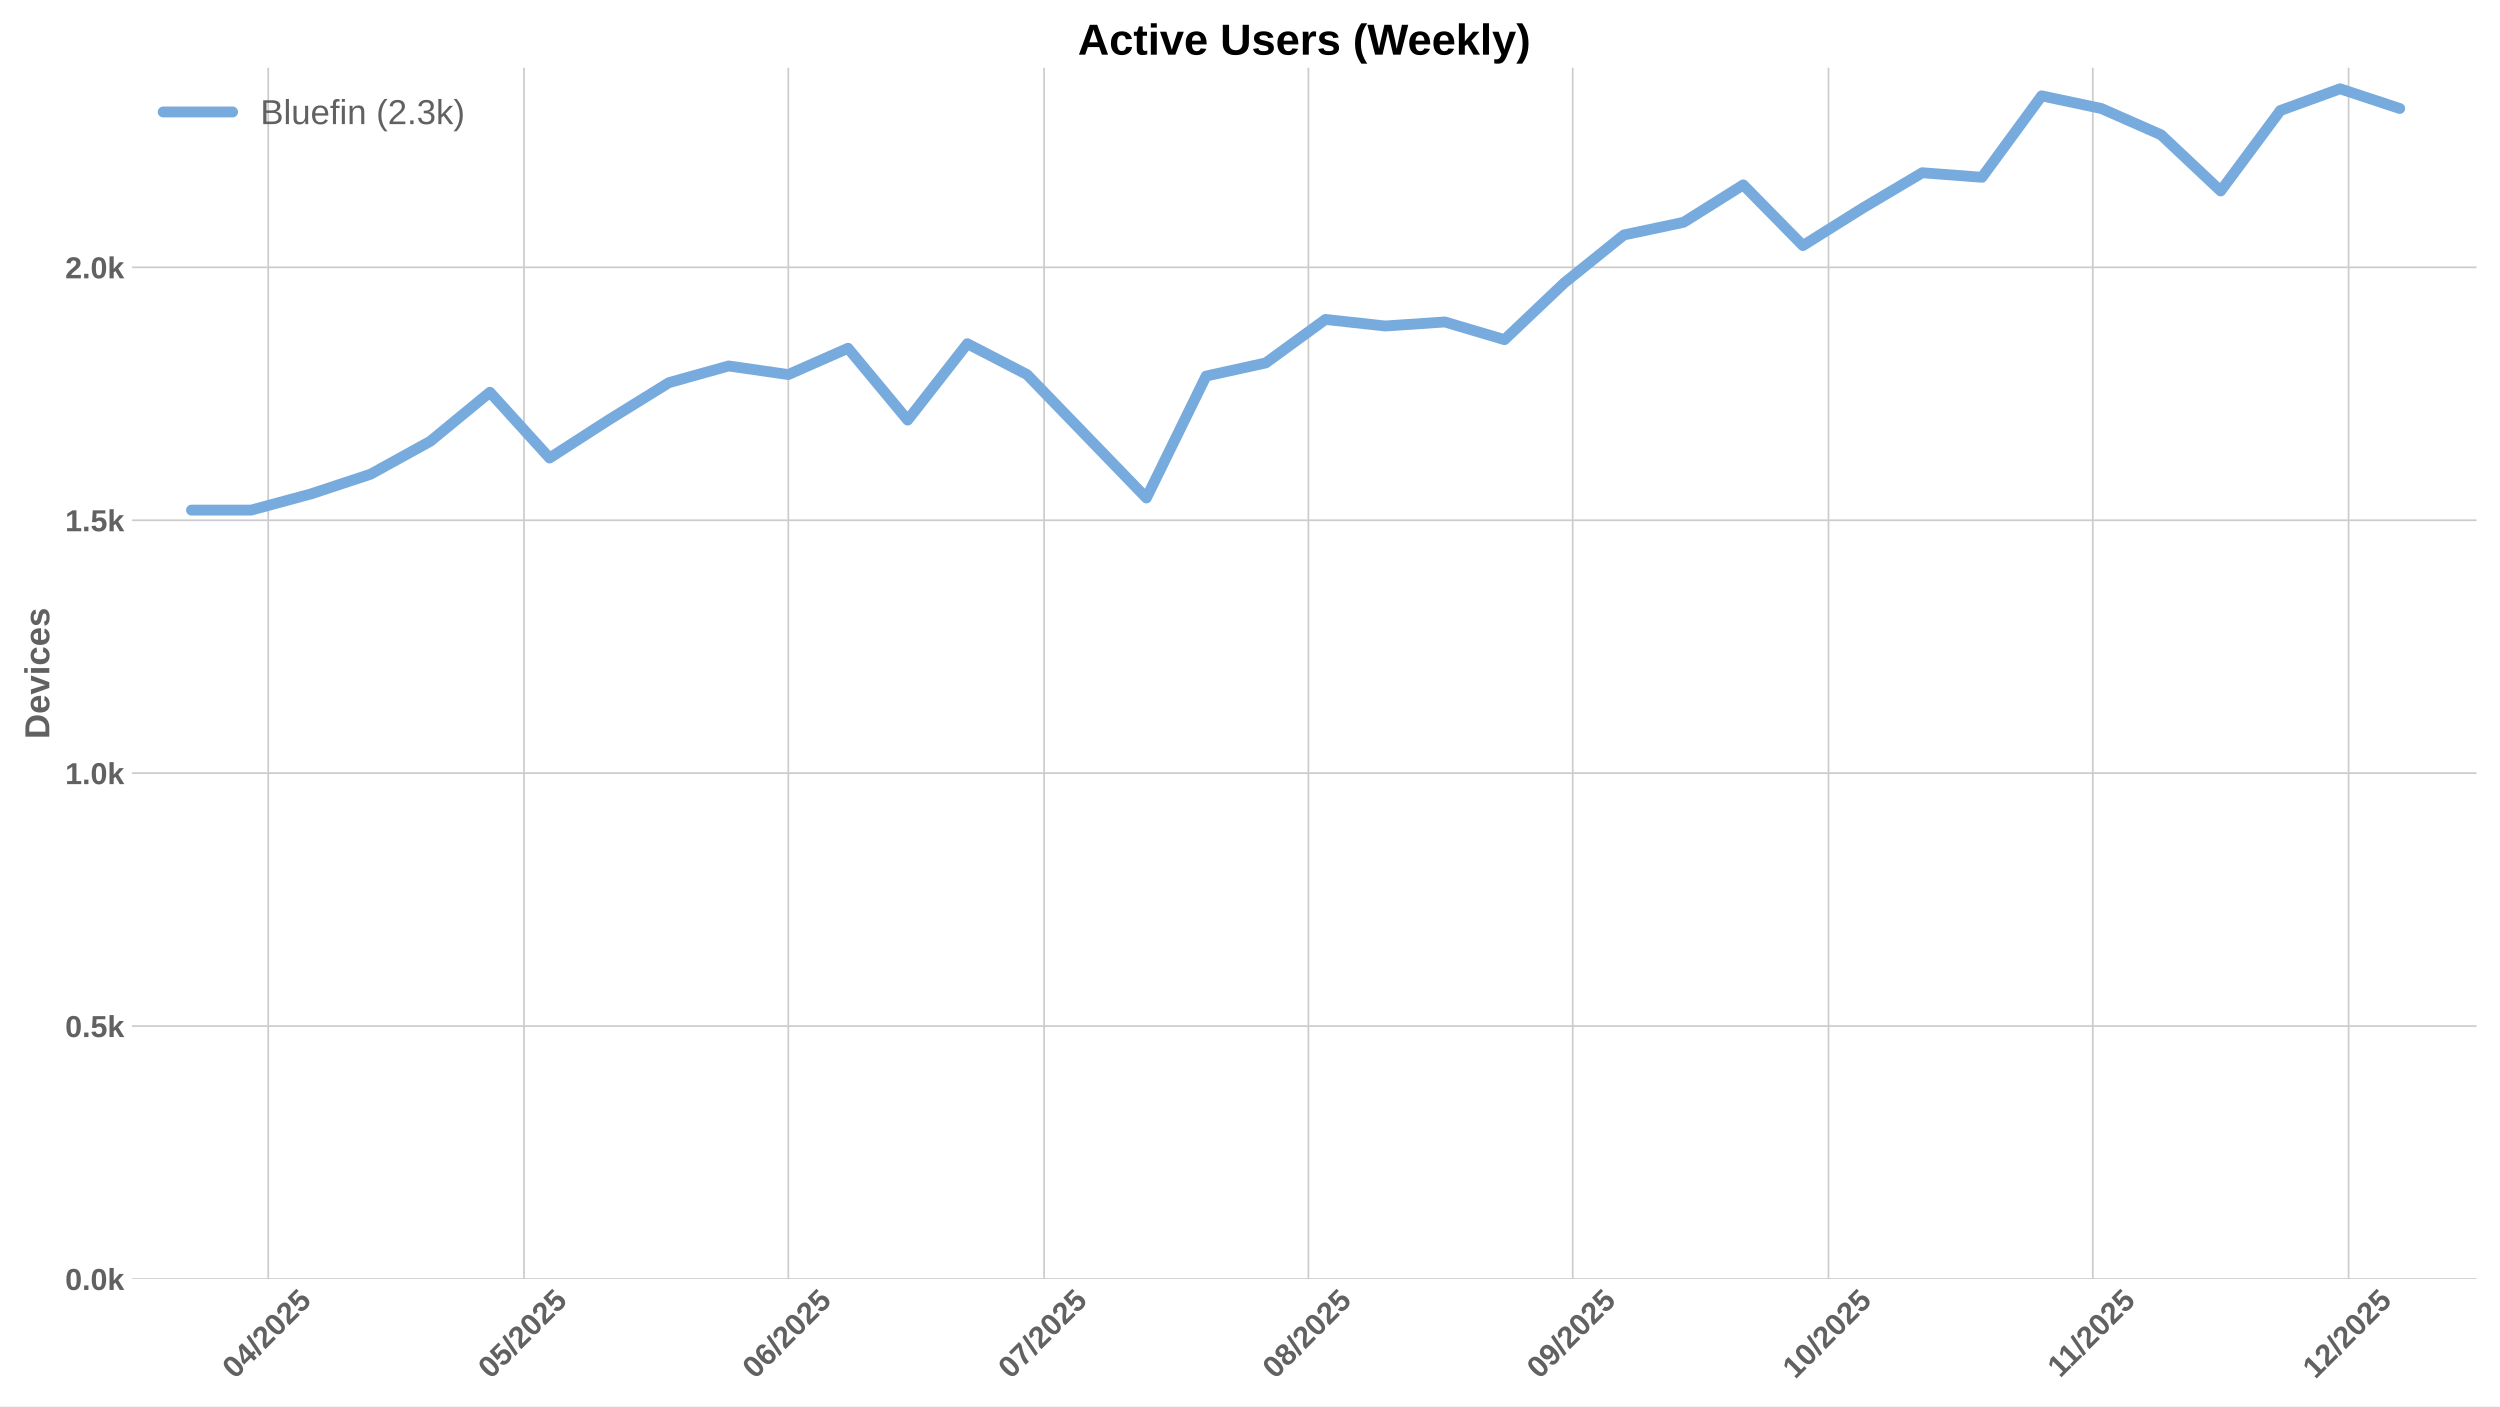
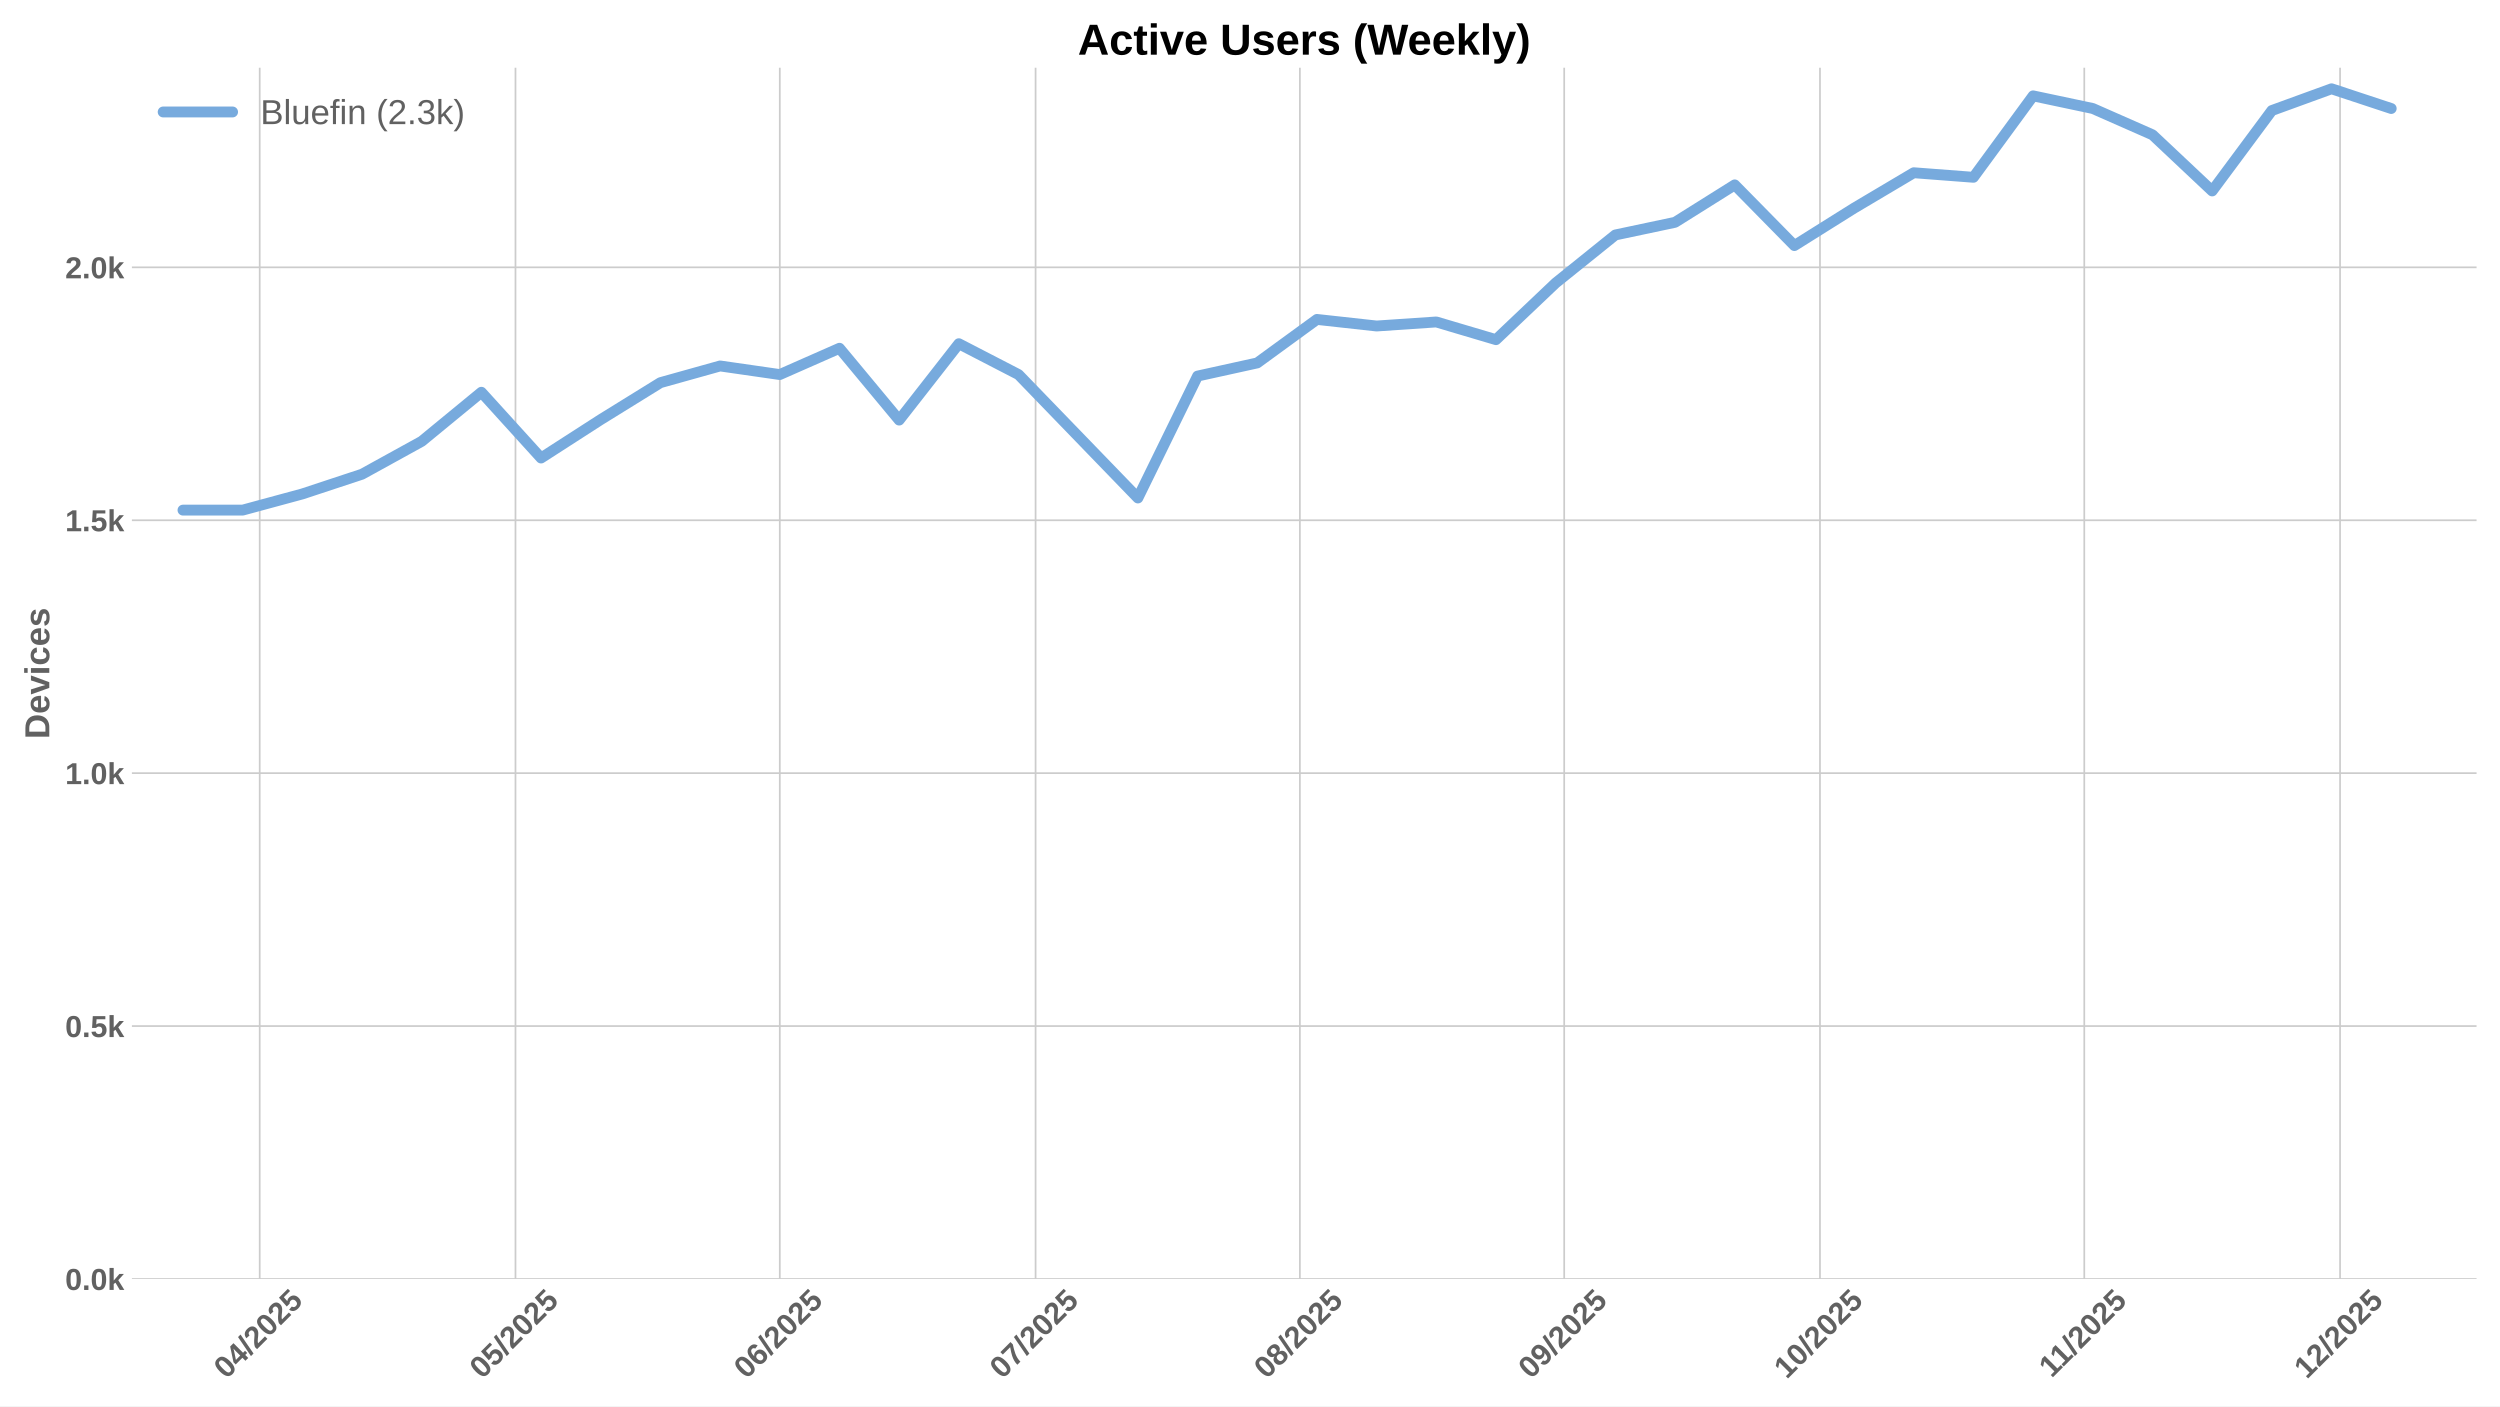
<svg xmlns="http://www.w3.org/2000/svg" xmlns:xlink="http://www.w3.org/1999/xlink" width="1152pt" height="648pt" viewBox="0 0 1152 648" version="1.1">
  <defs>
    <style type="text/css">*{stroke-linejoin: round; stroke-linecap: butt}</style>
  </defs>
  <g id="figure_1">
    <g id="patch_1">
      <path d="M 0 648  L 1152 648  L 1152 0  L 0 0  z " style="fill: #ffffff" />
    </g>
    <g id="axes_1">
      <g id="patch_2">
        <path d="M 60.78 589.343  L 1141.2 589.343  L 1141.2 31.2  L 60.78 31.2  z " style="fill: #ffffff" />
      </g>
      <g id="matplotlib.axis_1">
        <g id="xtick_1">
          <g id="line2d_1">
-             <path d="M 123.598 589.343  L 123.598 31.2  " clip-path="url(#p9baa493c0e)" style="fill: none; stroke: #cccccc; stroke-width: 0.8; stroke-linecap: round" />
+             <path d="M 119.672 589.343  L 119.672 31.2  " clip-path="url(#pa11c02dc21)" style="fill: none; stroke: #cccccc; stroke-width: 0.8; stroke-linecap: round" />
          </g>
          <g id="line2d_2" />
          <g id="text_1">
-             <g style="fill: #616161" transform="translate(108.2672 635.7977) rotate(-45) scale(0.14 -0.14)">
+             <g style="fill: #616161" transform="translate(104.342 635.7977) rotate(-45) scale(0.14 -0.14)">
              <defs>
                <path id="LiberationSans-Bold-30" d="M 3297 2203  Q 3297 1088 2914 512  Q 2531 -63 1766 -63  Q 253 -63 253 2203  Q 253 2994 418 3494  Q 584 3994 915 4231  Q 1247 4469 1791 4469  Q 2572 4469 2934 3903  Q 3297 3338 3297 2203  z M 2416 2203  Q 2416 2813 2356 3150  Q 2297 3488 2165 3634  Q 2034 3781 1784 3781  Q 1519 3781 1383 3632  Q 1247 3484 1189 3148  Q 1131 2813 1131 2203  Q 1131 1600 1192 1261  Q 1253 922 1386 775  Q 1519 628 1772 628  Q 2022 628 2158 783  Q 2294 938 2355 1278  Q 2416 1619 2416 2203  z " transform="scale(0.015625)" />
                <path id="LiberationSans-Bold-34" d="M 2938 897  L 2938 0  L 2100 0  L 2100 897  L 97 897  L 97 1556  L 1956 4403  L 2938 4403  L 2938 1550  L 3525 1550  L 3525 897  L 2938 897  z M 2100 2991  Q 2100 3159 2111 3356  Q 2122 3553 2128 3609  Q 2047 3434 1834 3103  L 813 1550  L 2100 1550  L 2100 2991  z " transform="scale(0.015625)" />
                <path id="LiberationSans-Bold-2f" d="M 63 -128  L 972 4638  L 1716 4638  L 822 -128  L 63 -128  z " transform="scale(0.015625)" />
                <path id="LiberationSans-Bold-32" d="M 222 0  L 222 609  Q 394 988 711 1347  Q 1028 1706 1509 2097  Q 1972 2472 2158 2715  Q 2344 2959 2344 3194  Q 2344 3769 1766 3769  Q 1484 3769 1336 3617  Q 1188 3466 1144 3163  L 259 3213  Q 334 3825 717 4147  Q 1100 4469 1759 4469  Q 2472 4469 2853 4144  Q 3234 3819 3234 3231  Q 3234 2922 3112 2672  Q 2991 2422 2800 2211  Q 2609 2000 2376 1815  Q 2144 1631 1925 1456  Q 1706 1281 1526 1103  Q 1347 925 1259 722  L 3303 722  L 3303 0  L 222 0  z " transform="scale(0.015625)" />
                <path id="LiberationSans-Bold-35" d="M 3381 1466  Q 3381 766 2945 351  Q 2509 -63 1750 -63  Q 1088 -63 689 235  Q 291 534 197 1100  L 1075 1172  Q 1144 891 1319 762  Q 1494 634 1759 634  Q 2088 634 2283 843  Q 2478 1053 2478 1447  Q 2478 1794 2293 2001  Q 2109 2209 1778 2209  Q 1413 2209 1181 1925  L 325 1925  L 478 4403  L 3125 4403  L 3125 3750  L 1275 3750  L 1203 2638  Q 1522 2919 2000 2919  Q 2628 2919 3004 2528  Q 3381 2138 3381 1466  z " transform="scale(0.015625)" />
              </defs>
              <use xlink:href="#LiberationSans-Bold-30" />
              <use xlink:href="#LiberationSans-Bold-34" transform="translate(55.61523 0)" />
              <use xlink:href="#LiberationSans-Bold-2f" transform="translate(111.2305 0)" />
              <use xlink:href="#LiberationSans-Bold-32" transform="translate(139.0137 0)" />
              <use xlink:href="#LiberationSans-Bold-30" transform="translate(194.6289 0)" />
              <use xlink:href="#LiberationSans-Bold-32" transform="translate(250.2441 0)" />
              <use xlink:href="#LiberationSans-Bold-35" transform="translate(305.8594 0)" />
            </g>
          </g>
        </g>
        <g id="xtick_2">
          <g id="line2d_3">
-             <path d="M 241.462 589.343  L 241.462 31.2  " clip-path="url(#p9baa493c0e)" style="fill: none; stroke: #cccccc; stroke-width: 0.8; stroke-linecap: round" />
+             <path d="M 237.536 589.343  L 237.536 31.2  " clip-path="url(#pa11c02dc21)" style="fill: none; stroke: #cccccc; stroke-width: 0.8; stroke-linecap: round" />
          </g>
          <g id="line2d_4" />
          <g id="text_2">
-             <g style="fill: #616161" transform="translate(226.1312 635.7977) rotate(-45) scale(0.14 -0.14)">
+             <g style="fill: #616161" transform="translate(222.206 635.7977) rotate(-45) scale(0.14 -0.14)">
              <use xlink:href="#LiberationSans-Bold-30" />
              <use xlink:href="#LiberationSans-Bold-35" transform="translate(55.61523 0)" />
              <use xlink:href="#LiberationSans-Bold-2f" transform="translate(111.2305 0)" />
              <use xlink:href="#LiberationSans-Bold-32" transform="translate(139.0137 0)" />
              <use xlink:href="#LiberationSans-Bold-30" transform="translate(194.6289 0)" />
              <use xlink:href="#LiberationSans-Bold-32" transform="translate(250.2441 0)" />
              <use xlink:href="#LiberationSans-Bold-35" transform="translate(305.8594 0)" />
            </g>
          </g>
        </g>
        <g id="xtick_3">
          <g id="line2d_5">
-             <path d="M 363.254 589.343  L 363.254 31.2  " clip-path="url(#p9baa493c0e)" style="fill: none; stroke: #cccccc; stroke-width: 0.8; stroke-linecap: round" />
+             <path d="M 359.329 589.343  L 359.329 31.2  " clip-path="url(#pa11c02dc21)" style="fill: none; stroke: #cccccc; stroke-width: 0.8; stroke-linecap: round" />
          </g>
          <g id="line2d_6" />
          <g id="text_3">
-             <g style="fill: #616161" transform="translate(347.924 635.7977) rotate(-45) scale(0.14 -0.14)">
+             <g style="fill: #616161" transform="translate(343.9988 635.7977) rotate(-45) scale(0.14 -0.14)">
              <defs>
                <path id="LiberationSans-Bold-36" d="M 3328 1441  Q 3328 738 2934 337  Q 2541 -63 1847 -63  Q 1069 -63 651 482  Q 234 1028 234 2100  Q 234 3278 657 3873  Q 1081 4469 1869 4469  Q 2428 4469 2751 4222  Q 3075 3975 3209 3456  L 2381 3341  Q 2263 3775 1850 3775  Q 1497 3775 1295 3422  Q 1094 3069 1094 2350  Q 1234 2584 1484 2709  Q 1734 2834 2050 2834  Q 2641 2834 2984 2459  Q 3328 2084 3328 1441  z M 2447 1416  Q 2447 1791 2273 1989  Q 2100 2188 1797 2188  Q 1506 2188 1331 2002  Q 1156 1816 1156 1509  Q 1156 1125 1339 873  Q 1522 622 1819 622  Q 2116 622 2281 833  Q 2447 1044 2447 1416  z " transform="scale(0.015625)" />
              </defs>
              <use xlink:href="#LiberationSans-Bold-30" />
              <use xlink:href="#LiberationSans-Bold-36" transform="translate(55.61523 0)" />
              <use xlink:href="#LiberationSans-Bold-2f" transform="translate(111.2305 0)" />
              <use xlink:href="#LiberationSans-Bold-32" transform="translate(139.0137 0)" />
              <use xlink:href="#LiberationSans-Bold-30" transform="translate(194.6289 0)" />
              <use xlink:href="#LiberationSans-Bold-32" transform="translate(250.2441 0)" />
              <use xlink:href="#LiberationSans-Bold-35" transform="translate(305.8594 0)" />
            </g>
          </g>
        </g>
        <g id="xtick_4">
          <g id="line2d_7">
-             <path d="M 481.118 589.343  L 481.118 31.2  " clip-path="url(#p9baa493c0e)" style="fill: none; stroke: #cccccc; stroke-width: 0.8; stroke-linecap: round" />
+             <path d="M 477.193 589.343  L 477.193 31.2  " clip-path="url(#pa11c02dc21)" style="fill: none; stroke: #cccccc; stroke-width: 0.8; stroke-linecap: round" />
          </g>
          <g id="line2d_8" />
          <g id="text_4">
-             <g style="fill: #616161" transform="translate(465.788 635.7977) rotate(-45) scale(0.14 -0.14)">
+             <g style="fill: #616161" transform="translate(461.8628 635.7977) rotate(-45) scale(0.14 -0.14)">
              <defs>
                <path id="LiberationSans-Bold-37" d="M 3278 3706  Q 2981 3238 2717 2797  Q 2453 2356 2256 1911  Q 2059 1466 1945 995  Q 1831 525 1831 0  L 916 0  Q 916 550 1059 1064  Q 1203 1578 1475 2111  Q 1747 2644 2463 3681  L 275 3681  L 275 4403  L 3278 4403  L 3278 3706  z " transform="scale(0.015625)" />
              </defs>
              <use xlink:href="#LiberationSans-Bold-30" />
              <use xlink:href="#LiberationSans-Bold-37" transform="translate(55.61523 0)" />
              <use xlink:href="#LiberationSans-Bold-2f" transform="translate(111.2305 0)" />
              <use xlink:href="#LiberationSans-Bold-32" transform="translate(139.0137 0)" />
              <use xlink:href="#LiberationSans-Bold-30" transform="translate(194.6289 0)" />
              <use xlink:href="#LiberationSans-Bold-32" transform="translate(250.2441 0)" />
              <use xlink:href="#LiberationSans-Bold-35" transform="translate(305.8594 0)" />
            </g>
          </g>
        </g>
        <g id="xtick_5">
          <g id="line2d_9">
-             <path d="M 602.911 589.343  L 602.911 31.2  " clip-path="url(#p9baa493c0e)" style="fill: none; stroke: #cccccc; stroke-width: 0.8; stroke-linecap: round" />
+             <path d="M 598.986 589.343  L 598.986 31.2  " clip-path="url(#pa11c02dc21)" style="fill: none; stroke: #cccccc; stroke-width: 0.8; stroke-linecap: round" />
          </g>
          <g id="line2d_10" />
          <g id="text_5">
-             <g style="fill: #616161" transform="translate(587.5808 635.7977) rotate(-45) scale(0.14 -0.14)">
+             <g style="fill: #616161" transform="translate(583.6556 635.7977) rotate(-45) scale(0.14 -0.14)">
              <defs>
                <path id="LiberationSans-Bold-38" d="M 3363 1241  Q 3363 622 2953 279  Q 2544 -63 1784 -63  Q 1031 -63 617 278  Q 203 619 203 1234  Q 203 1656 447 1945  Q 691 2234 1100 2303  L 1100 2316  Q 744 2394 525 2669  Q 306 2944 306 3303  Q 306 3844 689 4156  Q 1072 4469 1772 4469  Q 2488 4469 2870 4164  Q 3253 3859 3253 3297  Q 3253 2938 3036 2666  Q 2819 2394 2453 2322  L 2453 2309  Q 2878 2241 3120 1961  Q 3363 1681 3363 1241  z M 2350 3250  Q 2350 3563 2206 3708  Q 2063 3853 1772 3853  Q 1203 3853 1203 3250  Q 1203 2619 1778 2619  Q 2066 2619 2208 2766  Q 2350 2913 2350 3250  z M 2453 1313  Q 2453 2003 1766 2003  Q 1447 2003 1276 1822  Q 1106 1641 1106 1300  Q 1106 913 1275 734  Q 1444 556 1791 556  Q 2131 556 2292 734  Q 2453 913 2453 1313  z " transform="scale(0.015625)" />
              </defs>
              <use xlink:href="#LiberationSans-Bold-30" />
              <use xlink:href="#LiberationSans-Bold-38" transform="translate(55.61523 0)" />
              <use xlink:href="#LiberationSans-Bold-2f" transform="translate(111.2305 0)" />
              <use xlink:href="#LiberationSans-Bold-32" transform="translate(139.0137 0)" />
              <use xlink:href="#LiberationSans-Bold-30" transform="translate(194.6289 0)" />
              <use xlink:href="#LiberationSans-Bold-32" transform="translate(250.2441 0)" />
              <use xlink:href="#LiberationSans-Bold-35" transform="translate(305.8594 0)" />
            </g>
          </g>
        </g>
        <g id="xtick_6">
          <g id="line2d_11">
-             <path d="M 724.704 589.343  L 724.704 31.2  " clip-path="url(#p9baa493c0e)" style="fill: none; stroke: #cccccc; stroke-width: 0.8; stroke-linecap: round" />
+             <path d="M 720.779 589.343  L 720.779 31.2  " clip-path="url(#pa11c02dc21)" style="fill: none; stroke: #cccccc; stroke-width: 0.8; stroke-linecap: round" />
          </g>
          <g id="line2d_12" />
          <g id="text_6">
-             <g style="fill: #616161" transform="translate(709.3736 635.7977) rotate(-45) scale(0.14 -0.14)">
+             <g style="fill: #616161" transform="translate(705.4484 635.7977) rotate(-45) scale(0.14 -0.14)">
              <defs>
                <path id="LiberationSans-Bold-39" d="M 3322 2272  Q 3322 1100 2894 518  Q 2466 -63 1678 -63  Q 1097 -63 767 185  Q 438 434 300 972  L 1125 1088  Q 1247 628 1688 628  Q 2056 628 2254 981  Q 2453 1334 2459 2028  Q 2341 1794 2070 1661  Q 1800 1528 1488 1528  Q 906 1528 564 1923  Q 222 2319 222 2994  Q 222 3688 623 4078  Q 1025 4469 1759 4469  Q 2550 4469 2936 3920  Q 3322 3372 3322 2272  z M 2394 2888  Q 2394 3297 2214 3539  Q 2034 3781 1738 3781  Q 1447 3781 1280 3570  Q 1113 3359 1113 2988  Q 1113 2622 1278 2401  Q 1444 2181 1741 2181  Q 2022 2181 2208 2373  Q 2394 2566 2394 2888  z " transform="scale(0.015625)" />
              </defs>
              <use xlink:href="#LiberationSans-Bold-30" />
              <use xlink:href="#LiberationSans-Bold-39" transform="translate(55.61523 0)" />
              <use xlink:href="#LiberationSans-Bold-2f" transform="translate(111.2305 0)" />
              <use xlink:href="#LiberationSans-Bold-32" transform="translate(139.0137 0)" />
              <use xlink:href="#LiberationSans-Bold-30" transform="translate(194.6289 0)" />
              <use xlink:href="#LiberationSans-Bold-32" transform="translate(250.2441 0)" />
              <use xlink:href="#LiberationSans-Bold-35" transform="translate(305.8594 0)" />
            </g>
          </g>
        </g>
        <g id="xtick_7">
          <g id="line2d_13">
-             <path d="M 842.568 589.343  L 842.568 31.2  " clip-path="url(#p9baa493c0e)" style="fill: none; stroke: #cccccc; stroke-width: 0.8; stroke-linecap: round" />
+             <path d="M 838.643 589.343  L 838.643 31.2  " clip-path="url(#pa11c02dc21)" style="fill: none; stroke: #cccccc; stroke-width: 0.8; stroke-linecap: round" />
          </g>
          <g id="line2d_14" />
          <g id="text_7">
-             <g style="fill: #616161" transform="translate(827.2376 635.7977) rotate(-45) scale(0.14 -0.14)">
+             <g style="fill: #616161" transform="translate(823.3124 635.7977) rotate(-45) scale(0.14 -0.14)">
              <defs>
                <path id="LiberationSans-Bold-31" d="M 403 0  L 403 653  L 1494 653  L 1494 3656  L 438 2997  L 438 3688  L 1541 4403  L 2372 4403  L 2372 653  L 3381 653  L 3381 0  L 403 0  z " transform="scale(0.015625)" />
              </defs>
              <use xlink:href="#LiberationSans-Bold-31" />
              <use xlink:href="#LiberationSans-Bold-30" transform="translate(55.61523 0)" />
              <use xlink:href="#LiberationSans-Bold-2f" transform="translate(111.2305 0)" />
              <use xlink:href="#LiberationSans-Bold-32" transform="translate(139.0137 0)" />
              <use xlink:href="#LiberationSans-Bold-30" transform="translate(194.6289 0)" />
              <use xlink:href="#LiberationSans-Bold-32" transform="translate(250.2441 0)" />
              <use xlink:href="#LiberationSans-Bold-35" transform="translate(305.8594 0)" />
            </g>
          </g>
        </g>
        <g id="xtick_8">
          <g id="line2d_15">
-             <path d="M 964.361 589.343  L 964.361 31.2  " clip-path="url(#p9baa493c0e)" style="fill: none; stroke: #cccccc; stroke-width: 0.8; stroke-linecap: round" />
+             <path d="M 960.435 589.343  L 960.435 31.2  " clip-path="url(#pa11c02dc21)" style="fill: none; stroke: #cccccc; stroke-width: 0.8; stroke-linecap: round" />
          </g>
          <g id="line2d_16" />
          <g id="text_8">
-             <g style="fill: #616161" transform="translate(949.3027 635.2532) rotate(-45) scale(0.14 -0.14)">
+             <g style="fill: #616161" transform="translate(945.3774 635.2532) rotate(-45) scale(0.14 -0.14)">
              <use xlink:href="#LiberationSans-Bold-31" />
              <use xlink:href="#LiberationSans-Bold-31" transform="translate(50.11523 0)" />
              <use xlink:href="#LiberationSans-Bold-2f" transform="translate(105.7305 0)" />
              <use xlink:href="#LiberationSans-Bold-32" transform="translate(133.5137 0)" />
              <use xlink:href="#LiberationSans-Bold-30" transform="translate(189.1289 0)" />
              <use xlink:href="#LiberationSans-Bold-32" transform="translate(244.7441 0)" />
              <use xlink:href="#LiberationSans-Bold-35" transform="translate(300.3594 0)" />
            </g>
          </g>
        </g>
        <g id="xtick_9">
          <g id="line2d_17">
-             <path d="M 1082.225 589.343  L 1082.225 31.2  " clip-path="url(#p9baa493c0e)" style="fill: none; stroke: #cccccc; stroke-width: 0.8; stroke-linecap: round" />
+             <path d="M 1078.299 589.343  L 1078.299 31.2  " clip-path="url(#pa11c02dc21)" style="fill: none; stroke: #cccccc; stroke-width: 0.8; stroke-linecap: round" />
          </g>
          <g id="line2d_18" />
          <g id="text_9">
-             <g style="fill: #616161" transform="translate(1066.894 635.7977) rotate(-45) scale(0.14 -0.14)">
+             <g style="fill: #616161" transform="translate(1062.969 635.7977) rotate(-45) scale(0.14 -0.14)">
              <use xlink:href="#LiberationSans-Bold-31" />
              <use xlink:href="#LiberationSans-Bold-32" transform="translate(55.61523 0)" />
              <use xlink:href="#LiberationSans-Bold-2f" transform="translate(111.2305 0)" />
              <use xlink:href="#LiberationSans-Bold-32" transform="translate(139.0137 0)" />
              <use xlink:href="#LiberationSans-Bold-30" transform="translate(194.6289 0)" />
              <use xlink:href="#LiberationSans-Bold-32" transform="translate(250.2441 0)" />
              <use xlink:href="#LiberationSans-Bold-35" transform="translate(305.8594 0)" />
            </g>
          </g>
        </g>
      </g>
      <g id="matplotlib.axis_2">
        <g id="ytick_1">
          <g id="line2d_19">
-             <path d="M 60.78 589.343  L 1141.2 589.343  " clip-path="url(#p9baa493c0e)" style="fill: none; stroke: #cccccc; stroke-width: 0.8; stroke-linecap: round" />
+             <path d="M 60.78 589.343  L 1141.2 589.343  " clip-path="url(#pa11c02dc21)" style="fill: none; stroke: #cccccc; stroke-width: 0.8; stroke-linecap: round" />
          </g>
          <g id="line2d_20" />
          <g id="text_10">
            <g style="fill: #616161" transform="translate(30.03469 594.416) scale(0.14 -0.14)">
              <defs>
                <path id="LiberationSans-Bold-2e" d="M 434 0  L 434 953  L 1338 953  L 1338 0  L 434 0  z " transform="scale(0.015625)" />
                <path id="LiberationSans-Bold-6b" d="M 2606 0  L 1703 1531  L 1325 1269  L 1325 0  L 447 0  L 447 4638  L 1325 4638  L 1325 1981  L 2531 3381  L 3475 3381  L 2288 2063  L 3566 0  L 2606 0  z " transform="scale(0.015625)" />
              </defs>
              <use xlink:href="#LiberationSans-Bold-30" />
              <use xlink:href="#LiberationSans-Bold-2e" transform="translate(55.61523 0)" />
              <use xlink:href="#LiberationSans-Bold-30" transform="translate(83.39844 0)" />
              <use xlink:href="#LiberationSans-Bold-6b" transform="translate(139.0137 0)" />
            </g>
          </g>
        </g>
        <g id="ytick_2">
          <g id="line2d_21">
-             <path d="M 60.78 472.804  L 1141.2 472.804  " clip-path="url(#p9baa493c0e)" style="fill: none; stroke: #cccccc; stroke-width: 0.8; stroke-linecap: round" />
+             <path d="M 60.78 472.804  L 1141.2 472.804  " clip-path="url(#pa11c02dc21)" style="fill: none; stroke: #cccccc; stroke-width: 0.8; stroke-linecap: round" />
          </g>
          <g id="line2d_22" />
          <g id="text_11">
            <g style="fill: #616161" transform="translate(30.03469 477.8764) scale(0.14 -0.14)">
              <use xlink:href="#LiberationSans-Bold-30" />
              <use xlink:href="#LiberationSans-Bold-2e" transform="translate(55.61523 0)" />
              <use xlink:href="#LiberationSans-Bold-35" transform="translate(83.39844 0)" />
              <use xlink:href="#LiberationSans-Bold-6b" transform="translate(139.0137 0)" />
            </g>
          </g>
        </g>
        <g id="ytick_3">
          <g id="line2d_23">
-             <path d="M 60.78 356.264  L 1141.2 356.264  " clip-path="url(#p9baa493c0e)" style="fill: none; stroke: #cccccc; stroke-width: 0.8; stroke-linecap: round" />
+             <path d="M 60.78 356.264  L 1141.2 356.264  " clip-path="url(#pa11c02dc21)" style="fill: none; stroke: #cccccc; stroke-width: 0.8; stroke-linecap: round" />
          </g>
          <g id="line2d_24" />
          <g id="text_12">
            <g style="fill: #616161" transform="translate(30.03469 361.3368) scale(0.14 -0.14)">
              <use xlink:href="#LiberationSans-Bold-31" />
              <use xlink:href="#LiberationSans-Bold-2e" transform="translate(55.61523 0)" />
              <use xlink:href="#LiberationSans-Bold-30" transform="translate(83.39844 0)" />
              <use xlink:href="#LiberationSans-Bold-6b" transform="translate(139.0137 0)" />
            </g>
          </g>
        </g>
        <g id="ytick_4">
          <g id="line2d_25">
-             <path d="M 60.78 239.724  L 1141.2 239.724  " clip-path="url(#p9baa493c0e)" style="fill: none; stroke: #cccccc; stroke-width: 0.8; stroke-linecap: round" />
+             <path d="M 60.78 239.724  L 1141.2 239.724  " clip-path="url(#pa11c02dc21)" style="fill: none; stroke: #cccccc; stroke-width: 0.8; stroke-linecap: round" />
          </g>
          <g id="line2d_26" />
          <g id="text_13">
            <g style="fill: #616161" transform="translate(30.03469 244.7972) scale(0.14 -0.14)">
              <use xlink:href="#LiberationSans-Bold-31" />
              <use xlink:href="#LiberationSans-Bold-2e" transform="translate(55.61523 0)" />
              <use xlink:href="#LiberationSans-Bold-35" transform="translate(83.39844 0)" />
              <use xlink:href="#LiberationSans-Bold-6b" transform="translate(139.0137 0)" />
            </g>
          </g>
        </g>
        <g id="ytick_5">
          <g id="line2d_27">
-             <path d="M 60.78 123.185  L 1141.2 123.185  " clip-path="url(#p9baa493c0e)" style="fill: none; stroke: #cccccc; stroke-width: 0.8; stroke-linecap: round" />
+             <path d="M 60.78 123.185  L 1141.2 123.185  " clip-path="url(#pa11c02dc21)" style="fill: none; stroke: #cccccc; stroke-width: 0.8; stroke-linecap: round" />
          </g>
          <g id="line2d_28" />
          <g id="text_14">
            <g style="fill: #616161" transform="translate(30.03469 128.2575) scale(0.14 -0.14)">
              <use xlink:href="#LiberationSans-Bold-32" />
              <use xlink:href="#LiberationSans-Bold-2e" transform="translate(55.61523 0)" />
              <use xlink:href="#LiberationSans-Bold-30" transform="translate(83.39844 0)" />
              <use xlink:href="#LiberationSans-Bold-6b" transform="translate(139.0137 0)" />
            </g>
          </g>
        </g>
        <g id="text_15">
          <g style="fill: #616161" transform="translate(22.71469 340.5153) rotate(-90) scale(0.16 -0.16)">
            <defs>
              <path id="LiberationSans-Bold-44" d="M 4353 2234  Q 4353 1553 4086 1045  Q 3819 538 3330 269  Q 2841 0 2209 0  L 428 0  L 428 4403  L 2022 4403  Q 3134 4403 3743 3842  Q 4353 3281 4353 2234  z M 3425 2234  Q 3425 2944 3056 3317  Q 2688 3691 2003 3691  L 1350 3691  L 1350 713  L 2131 713  Q 2725 713 3075 1122  Q 3425 1531 3425 2234  z " transform="scale(0.015625)" />
              <path id="LiberationSans-Bold-65" d="M 1831 -63  Q 1069 -63 659 389  Q 250 841 250 1706  Q 250 2544 665 2994  Q 1081 3444 1844 3444  Q 2572 3444 2956 2961  Q 3341 2478 3341 1547  L 3341 1522  L 1172 1522  Q 1172 1028 1355 776  Q 1538 525 1875 525  Q 2341 525 2463 928  L 3291 856  Q 2931 -63 1831 -63  z M 1831 2891  Q 1522 2891 1355 2675  Q 1188 2459 1178 2072  L 2491 2072  Q 2466 2481 2294 2686  Q 2122 2891 1831 2891  z " transform="scale(0.015625)" />
              <path id="LiberationSans-Bold-76" d="M 2284 0  L 1234 0  L 25 3381  L 953 3381  L 1544 1491  Q 1591 1334 1766 709  Q 1797 838 1894 1159  Q 1991 1481 2613 3381  L 3531 3381  L 2284 0  z " transform="scale(0.015625)" />
              <path id="LiberationSans-Bold-69" d="M 447 3991  L 447 4638  L 1325 4638  L 1325 3991  L 447 3991  z M 447 0  L 447 3381  L 1325 3381  L 1325 0  L 447 0  z " transform="scale(0.015625)" />
              <path id="LiberationSans-Bold-63" d="M 1856 -63  Q 1088 -63 669 395  Q 250 853 250 1672  Q 250 2509 672 2976  Q 1094 3444 1869 3444  Q 2466 3444 2856 3144  Q 3247 2844 3347 2316  L 2463 2272  Q 2425 2531 2275 2686  Q 2125 2841 1850 2841  Q 1172 2841 1172 1706  Q 1172 538 1863 538  Q 2113 538 2281 695  Q 2450 853 2491 1166  L 3372 1125  Q 3325 778 3123 506  Q 2922 234 2594 85  Q 2266 -63 1856 -63  z " transform="scale(0.015625)" />
              <path id="LiberationSans-Bold-73" d="M 3297 988  Q 3297 497 2895 217  Q 2494 -63 1784 -63  Q 1088 -63 717 157  Q 347 378 225 844  L 997 959  Q 1063 719 1223 619  Q 1384 519 1784 519  Q 2153 519 2322 612  Q 2491 706 2491 906  Q 2491 1069 2355 1164  Q 2219 1259 1894 1325  Q 1150 1472 890 1598  Q 631 1725 495 1926  Q 359 2128 359 2422  Q 359 2906 732 3176  Q 1106 3447 1791 3447  Q 2394 3447 2761 3212  Q 3128 2978 3219 2534  L 2441 2453  Q 2403 2659 2256 2761  Q 2109 2863 1791 2863  Q 1478 2863 1322 2783  Q 1166 2703 1166 2516  Q 1166 2369 1286 2283  Q 1406 2197 1691 2141  Q 2088 2059 2395 1973  Q 2703 1888 2889 1769  Q 3075 1650 3186 1464  Q 3297 1278 3297 988  z " transform="scale(0.015625)" />
            </defs>
            <use xlink:href="#LiberationSans-Bold-44" />
            <use xlink:href="#LiberationSans-Bold-65" transform="translate(72.2168 0)" />
            <use xlink:href="#LiberationSans-Bold-76" transform="translate(127.832 0)" />
            <use xlink:href="#LiberationSans-Bold-69" transform="translate(183.4473 0)" />
            <use xlink:href="#LiberationSans-Bold-63" transform="translate(211.2305 0)" />
            <use xlink:href="#LiberationSans-Bold-65" transform="translate(266.8457 0)" />
            <use xlink:href="#LiberationSans-Bold-73" transform="translate(322.4609 0)" />
          </g>
        </g>
      </g>
      <g id="line2d_29">
-         <path d="M 88.238 235.063  L 115.74 235.063  L 143.242 227.604  L 170.743 218.514  L 198.245 203.364  L 225.746 180.755  L 253.248 211.056  L 280.75 193.342  L 308.251 176.327  L 335.753 168.635  L 363.254 172.598  L 390.756 160.477  L 418.258 193.575  L 445.759 158.38  L 473.261 172.598  L 528.264 229.469  L 555.766 173.297  L 583.267 167.237  L 610.769 147.192  L 638.27 150.222  L 665.772 148.357  L 693.274 156.515  L 720.775 130.41  L 748.277 108.268  L 775.778 102.441  L 803.28 85.193  L 830.782 113.162  L 858.283 95.914  L 885.785 79.599  L 913.286 81.697  L 940.788 44.171  L 968.29 49.998  L 995.791 62.118  L 1023.293 87.99  L 1050.794 50.93  L 1078.296 40.908  L 1105.798 49.998  " clip-path="url(#p9baa493c0e)" style="fill: none; stroke: #77aadd; stroke-width: 5; stroke-linecap: round" />
+         <path d="M 84.313 235.063  L 111.815 235.063  L 139.316 227.604  L 166.818 218.514  L 194.319 203.364  L 221.821 180.755  L 249.323 211.056  L 276.824 193.342  L 304.326 176.327  L 331.827 168.635  L 359.329 172.598  L 386.831 160.477  L 414.332 193.575  L 441.834 158.38  L 469.335 172.598  L 524.339 229.469  L 551.84 173.297  L 579.342 167.237  L 606.843 147.192  L 634.345 150.222  L 661.847 148.357  L 689.348 156.515  L 716.85 130.41  L 744.351 108.268  L 771.853 102.441  L 799.355 85.193  L 826.856 113.162  L 854.358 95.914  L 881.859 79.599  L 909.361 81.697  L 936.863 44.171  L 964.364 49.998  L 991.866 62.118  L 1019.367 87.99  L 1046.869 50.93  L 1074.371 40.908  L 1101.872 49.998  " clip-path="url(#pa11c02dc21)" style="fill: none; stroke: #77aadd; stroke-width: 5; stroke-linecap: round" />
      </g>
      <g id="patch_3">
        <path d="M 60.78 589.343  L 60.78 31.2  " style="fill: none" />
      </g>
      <g id="patch_4">
        <path d="M 1141.2 589.343  L 1141.2 31.2  " style="fill: none" />
      </g>
      <g id="patch_5">
        <path d="M 60.78 589.343  L 1141.2 589.343  " style="fill: none" />
      </g>
      <g id="patch_6">
        <path d="M 60.78 31.2  L 1141.2 31.2  " style="fill: none" />
      </g>
      <g id="text_16">
        <g transform="translate(496.6791 25.2) scale(0.2 -0.2)">
          <defs>
            <path id="LiberationSans-Bold-41" d="M 3541 0  L 3150 1125  L 1472 1125  L 1081 0  L 159 0  L 1766 4403  L 2853 4403  L 4453 0  L 3541 0  z M 2309 3725  L 2291 3656  Q 2259 3544 2215 3400  Q 2172 3256 1678 1819  L 2944 1819  L 2509 3084  L 2375 3509  L 2309 3725  z " transform="scale(0.015625)" />
            <path id="LiberationSans-Bold-74" d="M 1313 -56  Q 925 -56 715 155  Q 506 366 506 794  L 506 2788  L 78 2788  L 78 3381  L 550 3381  L 825 4175  L 1375 4175  L 1375 3381  L 2016 3381  L 2016 2788  L 1375 2788  L 1375 1031  Q 1375 784 1469 667  Q 1563 550 1759 550  Q 1863 550 2053 594  L 2053 50  Q 1728 -56 1313 -56  z " transform="scale(0.015625)" />
            <path id="LiberationSans-Bold-20" transform="scale(0.015625)" />
            <path id="LiberationSans-Bold-55" d="M 2259 -63  Q 1350 -63 867 381  Q 384 825 384 1650  L 384 4403  L 1306 4403  L 1306 1722  Q 1306 1200 1554 929  Q 1803 659 2284 659  Q 2778 659 3043 942  Q 3309 1225 3309 1753  L 3309 4403  L 4231 4403  L 4231 1697  Q 4231 859 3714 398  Q 3197 -63 2259 -63  z " transform="scale(0.015625)" />
            <path id="LiberationSans-Bold-72" d="M 447 0  L 447 2588  Q 447 2866 439 3052  Q 431 3238 422 3381  L 1259 3381  Q 1269 3325 1284 3039  Q 1300 2753 1300 2659  L 1313 2659  Q 1441 3016 1541 3161  Q 1641 3306 1778 3376  Q 1916 3447 2122 3447  Q 2291 3447 2394 3400  L 2394 2666  Q 2181 2713 2019 2713  Q 1691 2713 1508 2447  Q 1325 2181 1325 1659  L 1325 0  L 447 0  z " transform="scale(0.015625)" />
            <path id="LiberationSans-Bold-28" d="M 1247 -1328  Q 756 -622 537 81  Q 319 784 319 1659  Q 319 2531 537 3232  Q 756 3934 1247 4638  L 2125 4638  Q 1631 3925 1407 3219  Q 1184 2513 1184 1656  Q 1184 803 1406 101  Q 1628 -600 2125 -1328  L 1247 -1328  z " transform="scale(0.015625)" />
            <path id="LiberationSans-Bold-57" d="M 4897 0  L 3803 0  L 3206 2547  Q 3097 2997 3022 3488  Q 2947 3078 2900 2864  Q 2853 2650 2234 0  L 1141 0  L 6 4403  L 941 4403  L 1578 1559  L 1722 872  Q 1809 1306 1892 1701  Q 1975 2097 2516 4403  L 3547 4403  L 4103 2059  Q 4169 1797 4325 872  L 4403 1234  L 4569 1953  L 5100 4403  L 6034 4403  L 4897 0  z " transform="scale(0.015625)" />
            <path id="LiberationSans-Bold-6c" d="M 447 0  L 447 4638  L 1325 4638  L 1325 0  L 447 0  z " transform="scale(0.015625)" />
            <path id="LiberationSans-Bold-79" d="M 884 -1328  Q 569 -1328 331 -1288  L 331 -663  Q 497 -688 634 -688  Q 822 -688 945 -628  Q 1069 -569 1167 -431  Q 1266 -294 1388 34  L 50 3381  L 978 3381  L 1509 1797  Q 1634 1456 1825 753  L 1903 1050  L 2106 1784  L 2606 3381  L 3525 3381  L 2188 -178  Q 1919 -828 1630 -1078  Q 1341 -1328 884 -1328  z " transform="scale(0.015625)" />
            <path id="LiberationSans-Bold-29" d="M 6 -1328  Q 506 -597 726 101  Q 947 800 947 1656  Q 947 2516 722 3223  Q 497 3931 6 4638  L 884 4638  Q 1378 3928 1595 3225  Q 1813 2522 1813 1659  Q 1813 791 1595 87  Q 1378 -616 884 -1328  L 6 -1328  z " transform="scale(0.015625)" />
          </defs>
          <use xlink:href="#LiberationSans-Bold-41" />
          <use xlink:href="#LiberationSans-Bold-63" transform="translate(72.2168 0)" />
          <use xlink:href="#LiberationSans-Bold-74" transform="translate(127.832 0)" />
          <use xlink:href="#LiberationSans-Bold-69" transform="translate(161.1328 0)" />
          <use xlink:href="#LiberationSans-Bold-76" transform="translate(188.916 0)" />
          <use xlink:href="#LiberationSans-Bold-65" transform="translate(244.5312 0)" />
          <use xlink:href="#LiberationSans-Bold-20" transform="translate(300.1465 0)" />
          <use xlink:href="#LiberationSans-Bold-55" transform="translate(327.9297 0)" />
          <use xlink:href="#LiberationSans-Bold-73" transform="translate(400.1465 0)" />
          <use xlink:href="#LiberationSans-Bold-65" transform="translate(455.7617 0)" />
          <use xlink:href="#LiberationSans-Bold-72" transform="translate(511.377 0)" />
          <use xlink:href="#LiberationSans-Bold-73" transform="translate(550.293 0)" />
          <use xlink:href="#LiberationSans-Bold-20" transform="translate(605.9082 0)" />
          <use xlink:href="#LiberationSans-Bold-28" transform="translate(633.6914 0)" />
          <use xlink:href="#LiberationSans-Bold-57" transform="translate(666.9922 0)" />
          <use xlink:href="#LiberationSans-Bold-65" transform="translate(759.627 0)" />
          <use xlink:href="#LiberationSans-Bold-65" transform="translate(815.2422 0)" />
          <use xlink:href="#LiberationSans-Bold-6b" transform="translate(870.8574 0)" />
          <use xlink:href="#LiberationSans-Bold-6c" transform="translate(926.4727 0)" />
          <use xlink:href="#LiberationSans-Bold-79" transform="translate(954.2559 0)" />
          <use xlink:href="#LiberationSans-Bold-29" transform="translate(1009.871 0)" />
        </g>
      </g>
      <g id="legend_1">
        <g id="line2d_30">
          <path d="M 75.18 51.595  L 91.18 51.595  L 107.18 51.595  " style="fill: none; stroke: #77aadd; stroke-width: 5; stroke-linecap: round" />
        </g>
        <g id="text_17">
          <g style="fill: #616161" transform="translate(119.98 57.195) scale(0.16 -0.16)">
            <defs>
              <path id="LiberationSans-42" d="M 3931 1241  Q 3931 653 3503 326  Q 3075 0 2313 0  L 525 0  L 525 4403  L 2125 4403  Q 3675 4403 3675 3334  Q 3675 2944 3456 2678  Q 3238 2413 2838 2322  Q 3363 2259 3647 1970  Q 3931 1681 3931 1241  z M 3075 3263  Q 3075 3619 2831 3772  Q 2588 3925 2125 3925  L 1122 3925  L 1122 2531  L 2125 2531  Q 2603 2531 2839 2711  Q 3075 2891 3075 3263  z M 3328 1288  Q 3328 2066 2234 2066  L 1122 2066  L 1122 478  L 2281 478  Q 2828 478 3078 681  Q 3328 884 3328 1288  z " transform="scale(0.015625)" />
              <path id="LiberationSans-6c" d="M 431 0  L 431 4638  L 994 4638  L 994 0  L 431 0  z " transform="scale(0.015625)" />
              <path id="LiberationSans-75" d="M 981 3381  L 981 1238  Q 981 903 1047 718  Q 1113 534 1256 453  Q 1400 372 1678 372  Q 2084 372 2318 650  Q 2553 928 2553 1422  L 2553 3381  L 3116 3381  L 3116 722  Q 3116 131 3134 0  L 2603 0  Q 2600 16 2597 84  Q 2594 153 2589 242  Q 2584 331 2578 578  L 2569 578  Q 2375 228 2120 82  Q 1866 -63 1488 -63  Q 931 -63 673 214  Q 416 491 416 1128  L 416 3381  L 981 3381  z " transform="scale(0.015625)" />
              <path id="LiberationSans-65" d="M 863 1572  Q 863 991 1103 675  Q 1344 359 1806 359  Q 2172 359 2392 506  Q 2613 653 2691 878  L 3184 738  Q 2881 -63 1806 -63  Q 1056 -63 664 384  Q 272 831 272 1713  Q 272 2550 664 2997  Q 1056 3444 1784 3444  Q 3275 3444 3275 1647  L 3275 1572  L 863 1572  z M 2694 2003  Q 2647 2538 2422 2783  Q 2197 3028 1775 3028  Q 1366 3028 1127 2754  Q 888 2481 869 2003  L 2694 2003  z " transform="scale(0.015625)" />
              <path id="LiberationSans-66" d="M 1128 2972  L 1128 0  L 566 0  L 566 2972  L 91 2972  L 91 3381  L 566 3381  L 566 3763  Q 566 4225 769 4428  Q 972 4631 1391 4631  Q 1625 4631 1788 4594  L 1788 4166  Q 1647 4191 1538 4191  Q 1322 4191 1225 4081  Q 1128 3972 1128 3684  L 1128 3381  L 1788 3381  L 1788 2972  L 1128 2972  z " transform="scale(0.015625)" />
              <path id="LiberationSans-69" d="M 428 4100  L 428 4638  L 991 4638  L 991 4100  L 428 4100  z M 428 0  L 428 3381  L 991 3381  L 991 0  L 428 0  z " transform="scale(0.015625)" />
              <path id="LiberationSans-6e" d="M 2578 0  L 2578 2144  Q 2578 2478 2512 2662  Q 2447 2847 2303 2928  Q 2159 3009 1881 3009  Q 1475 3009 1240 2731  Q 1006 2453 1006 1959  L 1006 0  L 444 0  L 444 2659  Q 444 3250 425 3381  L 956 3381  Q 959 3366 962 3297  Q 966 3228 970 3139  Q 975 3050 981 2803  L 991 2803  Q 1184 3153 1439 3298  Q 1694 3444 2072 3444  Q 2628 3444 2886 3167  Q 3144 2891 3144 2253  L 3144 0  L 2578 0  z " transform="scale(0.015625)" />
              <path id="LiberationSans-20" transform="scale(0.015625)" />
              <path id="LiberationSans-28" d="M 397 1663  Q 397 2566 680 3284  Q 963 4003 1550 4638  L 2094 4638  Q 1509 3988 1236 3256  Q 963 2525 963 1656  Q 963 791 1233 62  Q 1503 -666 2094 -1325  L 1550 -1325  Q 959 -688 678 32  Q 397 753 397 1650  L 397 1663  z " transform="scale(0.015625)" />
              <path id="LiberationSans-32" d="M 322 0  L 322 397  Q 481 763 711 1042  Q 941 1322 1194 1548  Q 1447 1775 1695 1969  Q 1944 2163 2144 2356  Q 2344 2550 2467 2762  Q 2591 2975 2591 3244  Q 2591 3606 2378 3806  Q 2166 4006 1788 4006  Q 1428 4006 1195 3811  Q 963 3616 922 3263  L 347 3316  Q 409 3844 795 4156  Q 1181 4469 1788 4469  Q 2453 4469 2811 4155  Q 3169 3841 3169 3263  Q 3169 3006 3051 2753  Q 2934 2500 2703 2247  Q 2472 1994 1819 1463  Q 1459 1169 1246 933  Q 1034 697 941 478  L 3238 478  L 3238 0  L 322 0  z " transform="scale(0.015625)" />
              <path id="LiberationSans-2e" d="M 584 0  L 584 684  L 1194 684  L 1194 0  L 584 0  z " transform="scale(0.015625)" />
              <path id="LiberationSans-33" d="M 3278 1216  Q 3278 606 2890 271  Q 2503 -63 1784 -63  Q 1116 -63 717 239  Q 319 541 244 1131  L 825 1184  Q 938 403 1784 403  Q 2209 403 2451 612  Q 2694 822 2694 1234  Q 2694 1594 2417 1795  Q 2141 1997 1619 1997  L 1300 1997  L 1300 2484  L 1606 2484  Q 2069 2484 2323 2686  Q 2578 2888 2578 3244  Q 2578 3597 2370 3801  Q 2163 4006 1753 4006  Q 1381 4006 1151 3815  Q 922 3625 884 3278  L 319 3322  Q 381 3863 767 4166  Q 1153 4469 1759 4469  Q 2422 4469 2789 4161  Q 3156 3853 3156 3303  Q 3156 2881 2920 2617  Q 2684 2353 2234 2259  L 2234 2247  Q 2728 2194 3003 1916  Q 3278 1638 3278 1216  z " transform="scale(0.015625)" />
              <path id="LiberationSans-6b" d="M 2550 0  L 1406 1544  L 994 1203  L 994 0  L 431 0  L 431 4638  L 994 4638  L 994 1741  L 2478 3381  L 3138 3381  L 1766 1928  L 3209 0  L 2550 0  z " transform="scale(0.015625)" />
              <path id="LiberationSans-29" d="M 1734 1650  Q 1734 747 1451 28  Q 1169 -691 581 -1325  L 38 -1325  Q 625 -669 897 57  Q 1169 784 1169 1656  Q 1169 2528 895 3256  Q 622 3984 38 4638  L 581 4638  Q 1172 4000 1453 3279  Q 1734 2559 1734 1663  L 1734 1650  z " transform="scale(0.015625)" />
            </defs>
            <use xlink:href="#LiberationSans-42" />
            <use xlink:href="#LiberationSans-6c" transform="translate(66.69922 0)" />
            <use xlink:href="#LiberationSans-75" transform="translate(88.91602 0)" />
            <use xlink:href="#LiberationSans-65" transform="translate(144.5312 0)" />
            <use xlink:href="#LiberationSans-66" transform="translate(200.1465 0)" />
            <use xlink:href="#LiberationSans-69" transform="translate(227.9297 0)" />
            <use xlink:href="#LiberationSans-6e" transform="translate(250.1465 0)" />
            <use xlink:href="#LiberationSans-20" transform="translate(305.7617 0)" />
            <use xlink:href="#LiberationSans-28" transform="translate(333.5449 0)" />
            <use xlink:href="#LiberationSans-32" transform="translate(366.8457 0)" />
            <use xlink:href="#LiberationSans-2e" transform="translate(422.4609 0)" />
            <use xlink:href="#LiberationSans-33" transform="translate(450.2441 0)" />
            <use xlink:href="#LiberationSans-6b" transform="translate(505.8594 0)" />
            <use xlink:href="#LiberationSans-29" transform="translate(555.8594 0)" />
          </g>
        </g>
      </g>
    </g>
  </g>
  <defs>
-     <clipPath id="p9baa493c0e">
+     <clipPath id="pa11c02dc21">
      <rect x="60.78" y="31.2" width="1080.42" height="558.143" />
    </clipPath>
  </defs>
</svg>
